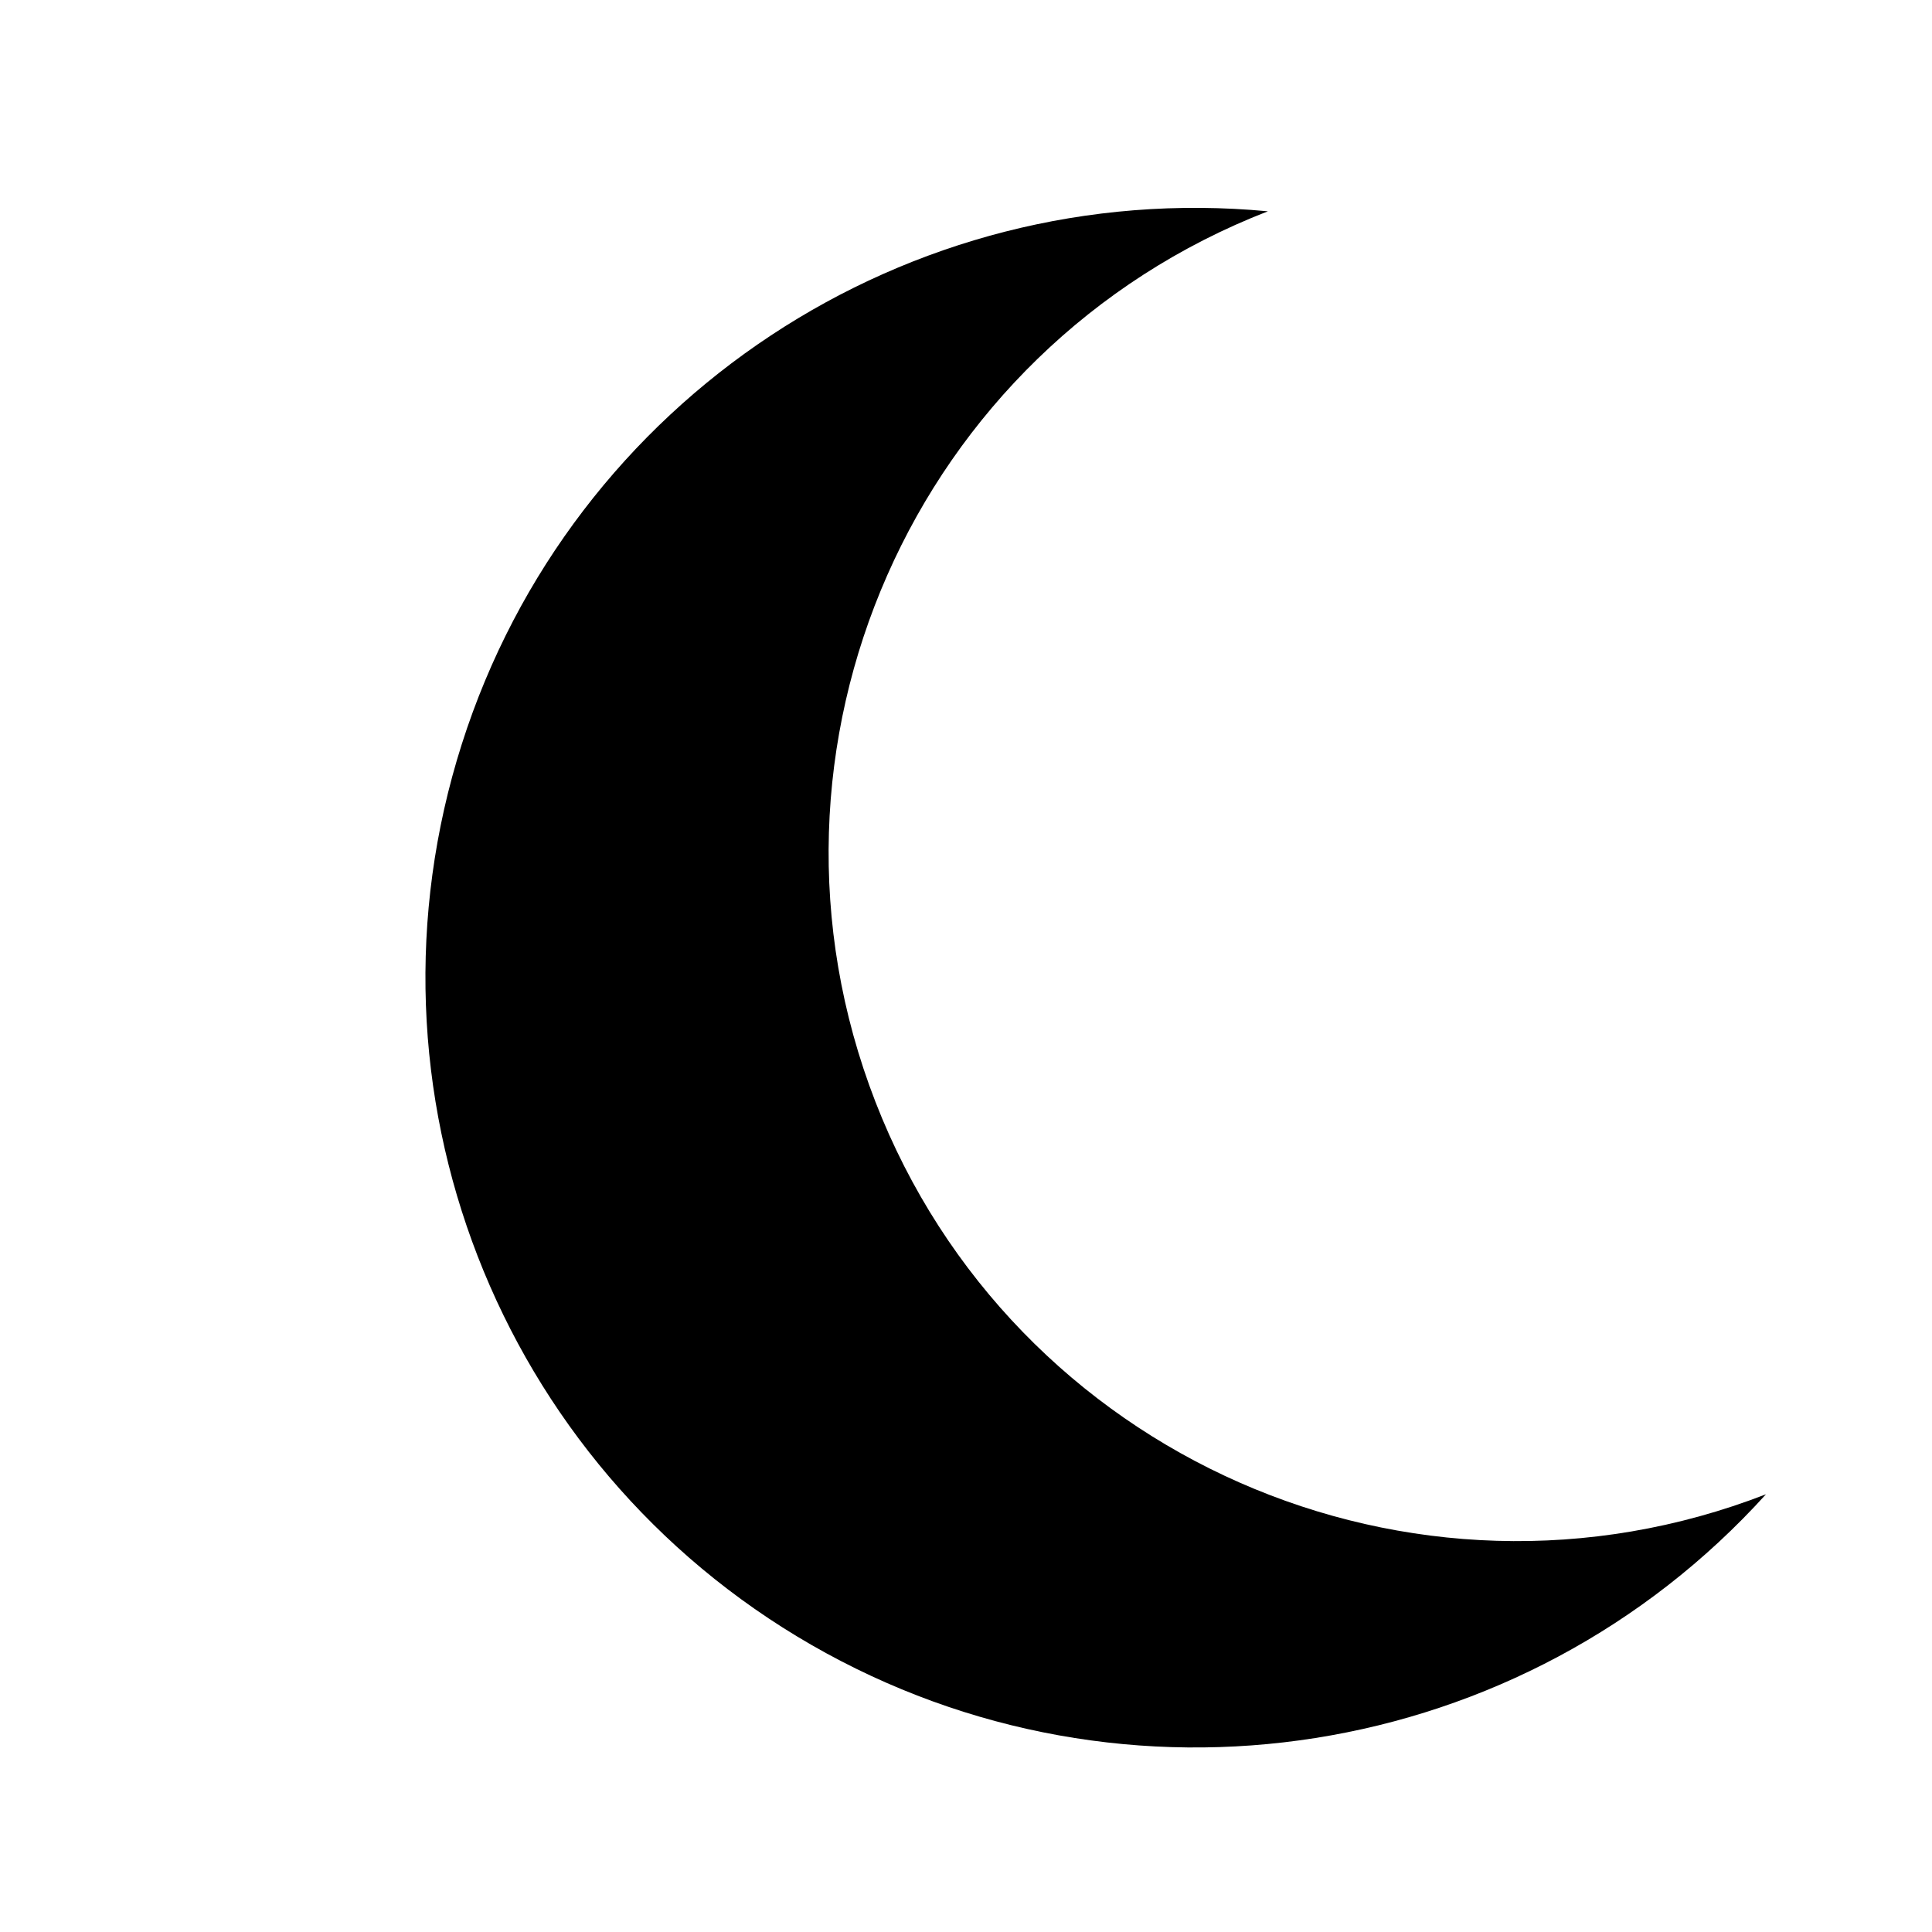
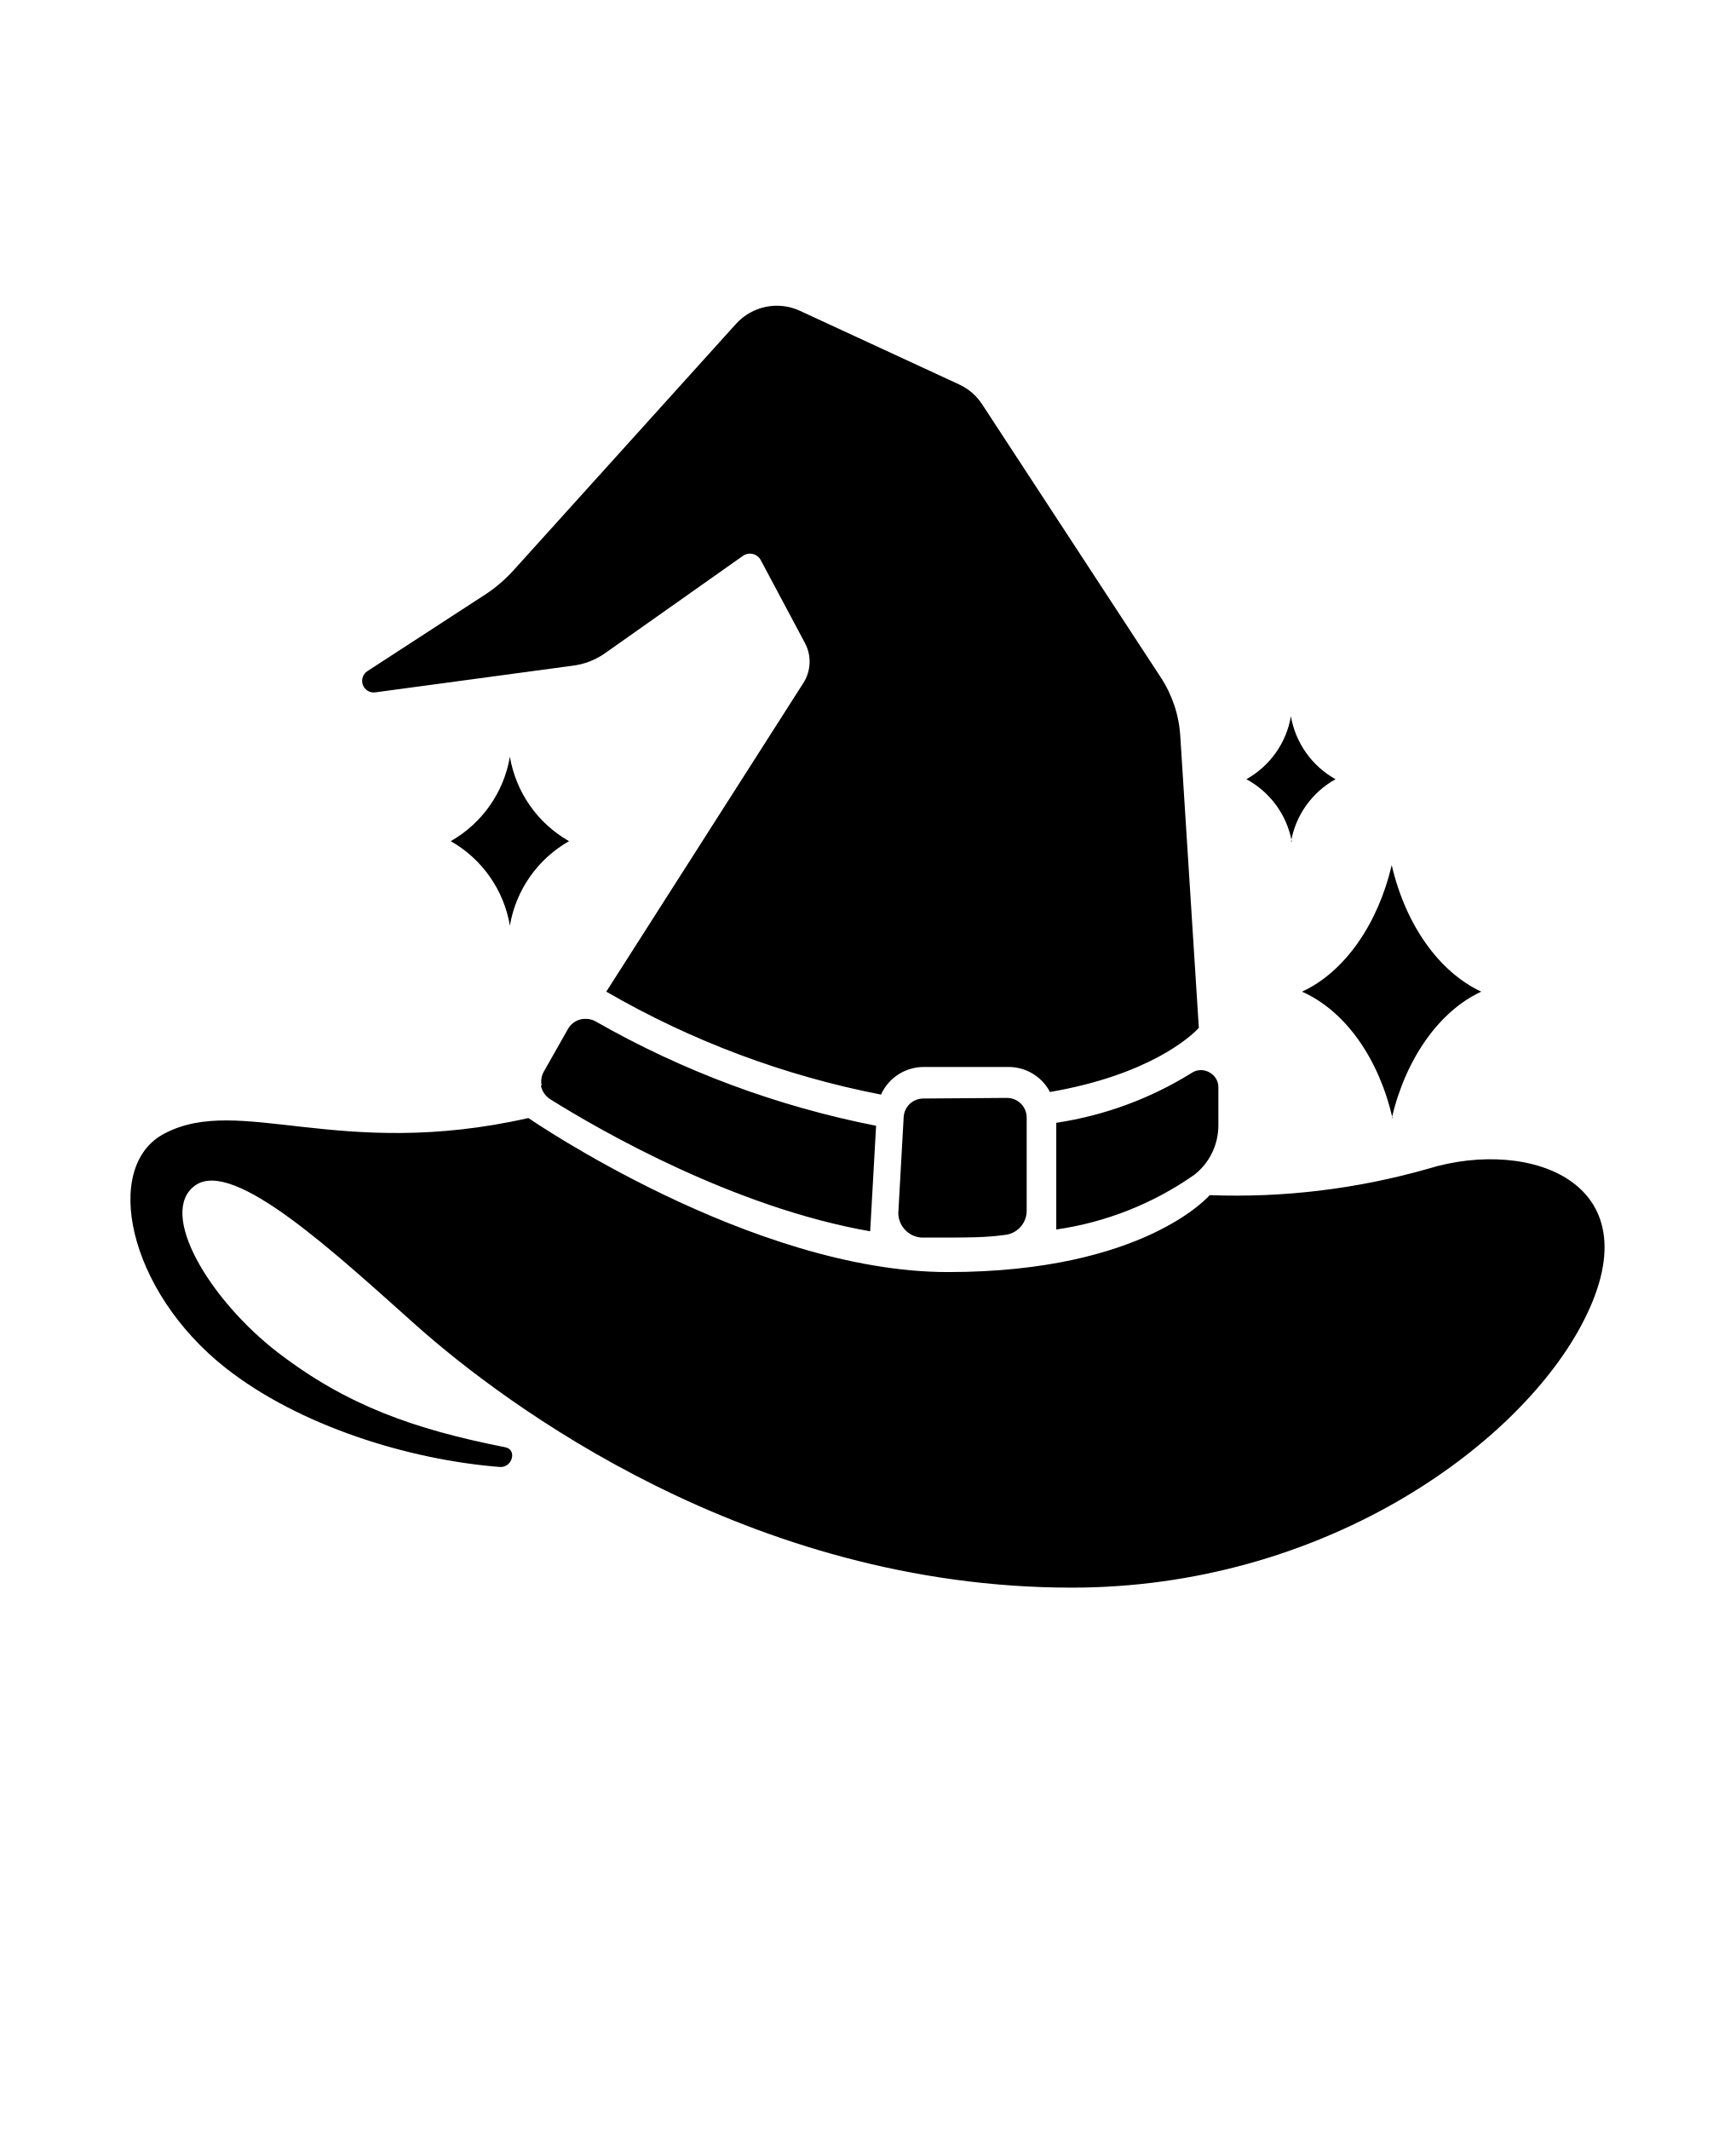
- <svg xmlns="http://www.w3.org/2000/svg" viewBox="0 0 512 512">
-   <path fill="currentColor" d="M336 56a204 204 0 1 0 132 340A172 172 0 0 1 336 56z" />
+ <svg xmlns="http://www.w3.org/2000/svg" viewBox="-5.0 -10.0 110.0 135.0">
+   <path fill="currentColor" d="m95.199 74.086c-4.176 7.715-16.449 16.539-32.262 16.539-20.5 0-36.023-11.711-41.512-16.586-5.176-4.613-11.602-10.625-14.039-8.914s0.898 7.273 5.25 10.613c4.352 3.336 8.613 4.848 14.387 5.988 0.789 0.148 0.449 1.324-0.352 1.25-5.824-0.461-12.711-2.625-17.336-6.25-6.25-4.898-7.887-12.836-3.898-14.887 4.762-2.5 11.062 1.738 23.062-0.977 0 0 14.148 9.762 26.602 9.762 12.449 0 16.586-4.875 16.586-4.875 4.676 0.176 9.352-0.391 13.852-1.676 6.523-2 14.586 0.926 9.66 10.012zm-33.238-12.922v6.762c3.148-0.453 6.144-1.641 8.75-3.465 0.961-0.75 1.523-1.902 1.527-3.125v-2.422c0.004-0.359-0.176-0.691-0.477-0.891-0.375-0.266-0.875-0.266-1.25 0-2.606 1.617-5.516 2.684-8.551 3.141zm-43.211-27.277 12.586-1.699c0.723-0.094 1.406-0.359 2-0.773l8.75-6.176c0.184-0.133 0.41-0.18 0.629-0.129s0.406 0.191 0.512 0.391l2.812 5.273c0.414 0.793 0.375 1.746-0.102 2.5l-12.5 19.574v0.004c5.402 3.129 11.285 5.332 17.414 6.523 0.477-1.062 1.535-1.746 2.699-1.75h5.398c1.098 0.004 2.106 0.613 2.613 1.586 6.25-1.074 8.875-3.488 9.336-3.961l0.102-0.102-1.176-18.488v0.004c-0.078-1.34-0.512-2.633-1.25-3.75l-11.312-17.289c-0.352-0.543-0.852-0.977-1.438-1.25l-10.113-4.676c-1.383-0.641-3.023-0.305-4.047 0.824l-14.078 15.59c-0.531 0.59-1.133 1.113-1.797 1.551l-7.5 4.875c-0.281 0.184-0.398 0.535-0.293 0.852 0.109 0.316 0.418 0.523 0.754 0.496zm10.539 24.926c0.074 0.352 0.285 0.656 0.586 0.852 3.273 2.051 11.711 6.875 20.289 8.375l0.375-6.688c-6.246-1.227-12.25-3.457-17.777-6.613-0.191-0.109-0.406-0.164-0.625-0.164-0.469-0.016-0.91 0.238-1.137 0.652l-1.5 2.648c-0.172 0.277-0.23 0.605-0.164 0.926zm24.25 0.812c-0.656-0.004-1.199 0.5-1.25 1.148l-0.336 6.012-0.004 0.004c-0.043 0.848 0.594 1.574 1.438 1.648h1.613c1.312 0 2.5 0 3.676-0.164 0.805-0.07 1.422-0.75 1.41-1.562v-5.875c0-0.328-0.129-0.648-0.363-0.883s-0.555-0.367-0.887-0.367zm29.688 1.25c0.875-3.75 3-6.789 5.676-8.023-2.676-1.25-4.801-4.238-5.676-8.023-0.875 3.75-3 6.789-5.688 8.023 2.734 1.211 4.859 4.211 5.734 8zm-6.387-17.5h-0.004c0.289-1.688 1.328-3.156 2.828-3.988-1.496-0.836-2.535-2.301-2.828-3.988-0.289 1.688-1.328 3.152-2.824 3.988 1.504 0.809 2.559 2.25 2.875 3.926zm-49.516-5.414c-0.383 2.258-1.762 4.223-3.75 5.352 1.988 1.129 3.367 3.094 3.75 5.352 0.383-2.258 1.762-4.223 3.75-5.352-1.988-1.129-3.367-3.094-3.75-5.352z" />
</svg>
